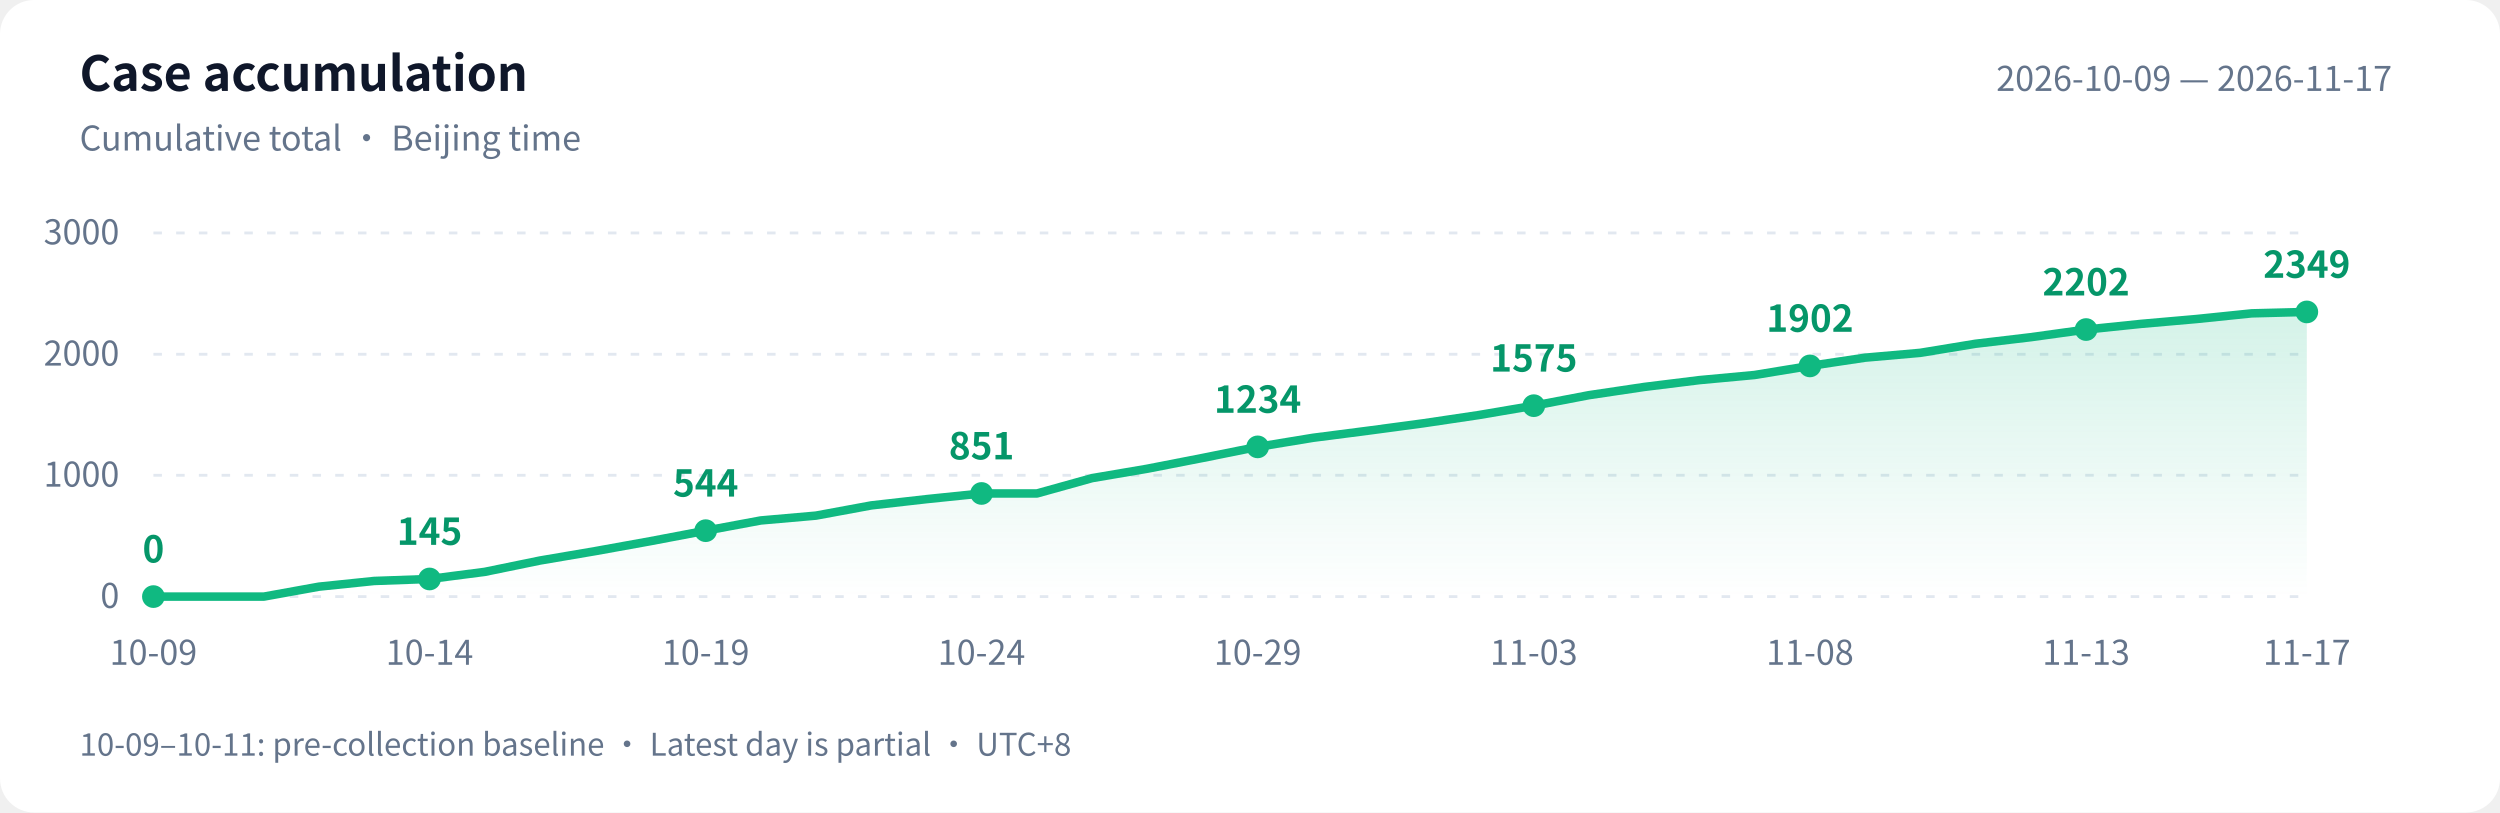
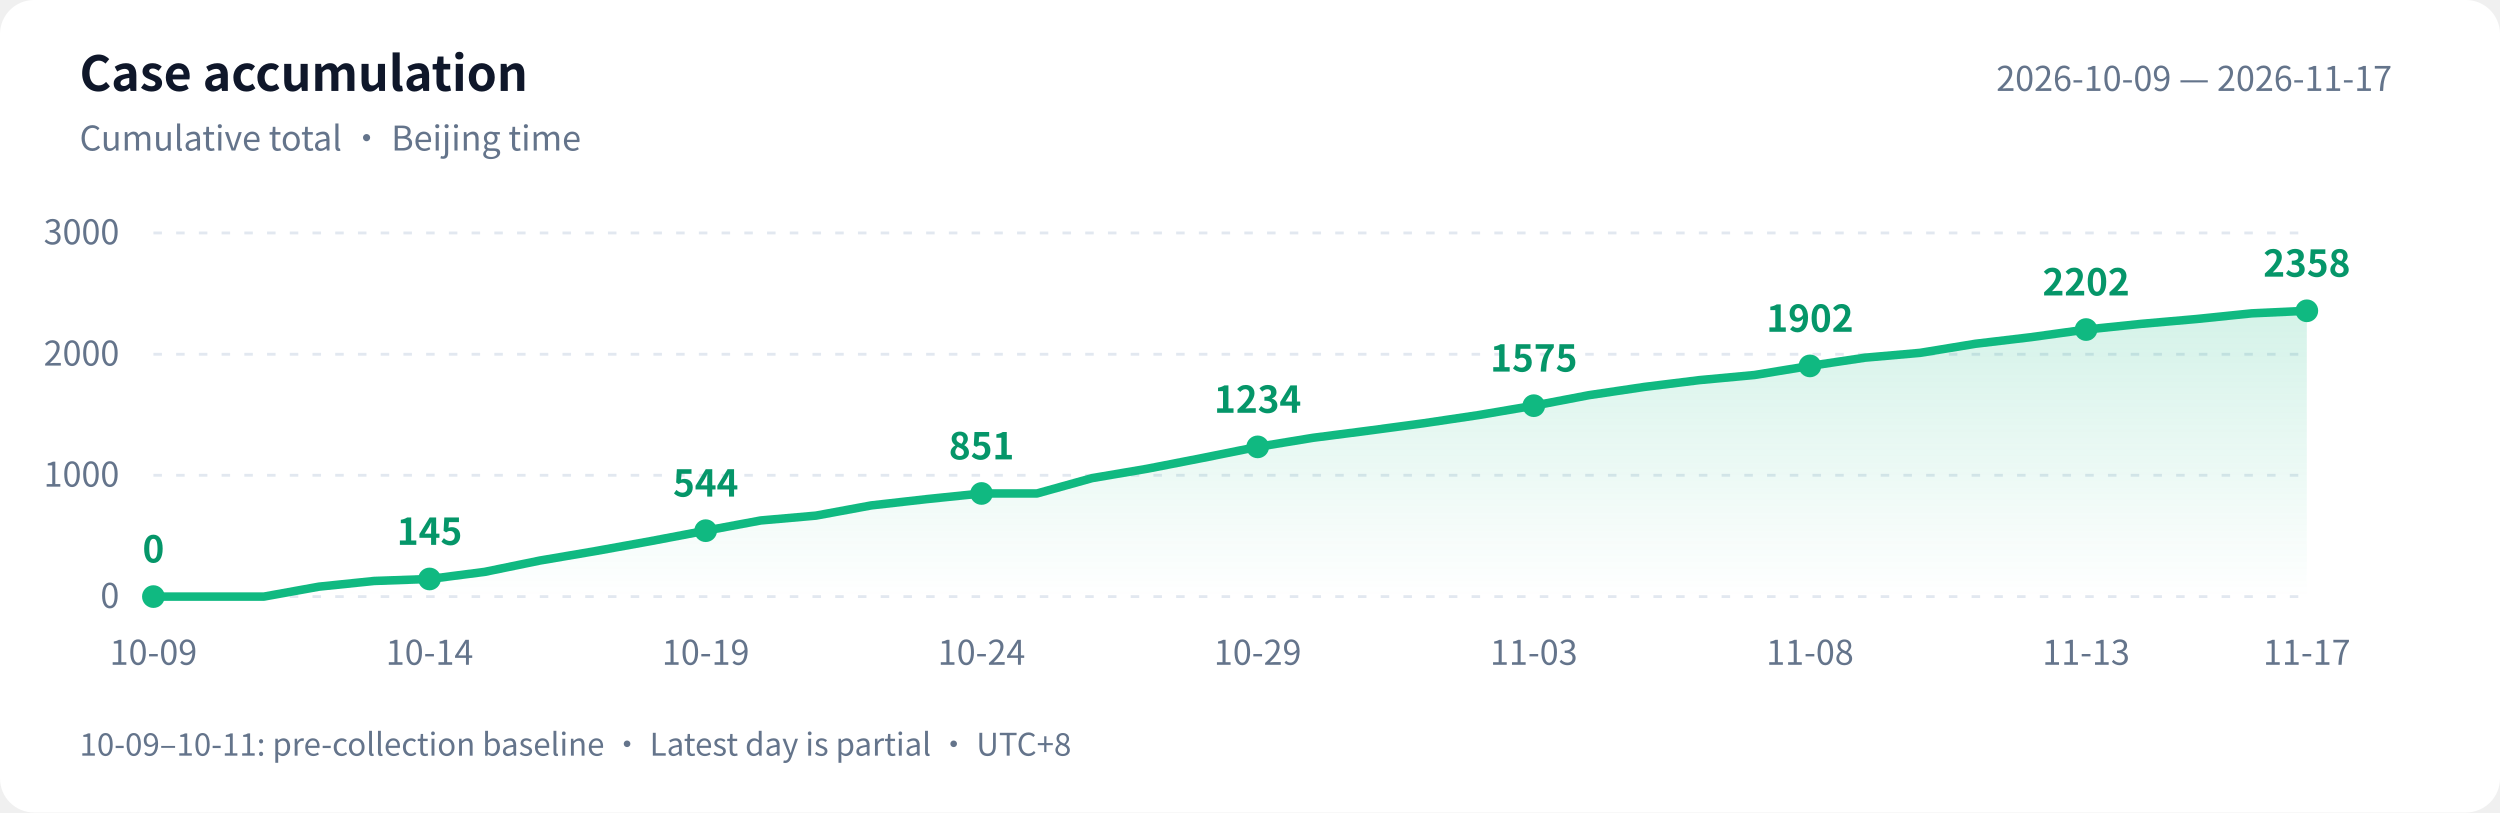
<svg xmlns="http://www.w3.org/2000/svg" width="880" height="286" viewBox="0 0 880 286" role="img" aria-labelledby="title desc">
  <defs>
    <linearGradient id="area" x1="0" y1="0" x2="0" y2="1">
      <stop offset="0" stop-color="#10b981" stop-opacity=".18" />
      <stop offset="1" stop-color="#10b981" stop-opacity="0" />
    </linearGradient>
  </defs>
  <style>text{font-family:-apple-system,BlinkMacSystemFont,"PingFang SC","Microsoft YaHei","WenQuanYi Zen Hei","Segoe UI","Noto Sans CJK SC",sans-serif;fill:#64748b;font-size:12px}.bg{fill:#fff}.heading{fill:#0f172a;font-size:17px;font-weight:600}.grid{stroke:#e2e8f0;stroke-dasharray:3 5}.value{fill:#059669;font-size:13px;font-weight:600}@media(prefers-color-scheme:dark){.bg{fill:#0d1117}text{fill:#8b949e}.heading{fill:#e6edf3}.grid{stroke:#30363d}.value{fill:#34d399}}</style>
  <rect class="bg" width="880" height="286" rx="12" />
  <text class="heading" x="28" y="32">Case accumulation</text>
  <text x="28" y="53">Cumulative total · Beijing time</text>
  <text x="842" y="32" text-anchor="end">2026-10-09 — 2026-11-17</text>
  <path class="grid" d="M 54 210.0 H 812" />
  <text x="42" y="214.0" text-anchor="end">0</text>
  <path class="grid" d="M 54 167.3 H 812" />
  <text x="42" y="171.3" text-anchor="end">1000</text>
  <path class="grid" d="M 54 124.7 H 812" />
  <text x="42" y="128.7" text-anchor="end">2000</text>
  <path class="grid" d="M 54 82.0 H 812" />
  <text x="42" y="86.0" text-anchor="end">3000</text>
-   <path d="M 54 210 L 54.0 210.0 L 73.4 210.0 L 92.9 210.0 L 112.3 206.5 L 131.7 204.5 L 151.2 203.8 L 170.6 201.3 L 190.1 197.3 L 209.5 194.0 L 228.9 190.5 L 248.4 186.8 L 267.8 183.2 L 287.2 181.5 L 306.7 177.9 L 326.1 175.7 L 345.5 173.7 L 365.0 173.7 L 384.4 168.3 L 403.8 165.0 L 423.3 161.2 L 442.7 157.3 L 462.2 154.1 L 481.6 151.6 L 501.0 149.0 L 520.5 146.1 L 539.9 142.8 L 559.3 139.1 L 578.8 136.2 L 598.2 133.8 L 617.6 132.0 L 637.1 128.8 L 656.5 125.9 L 675.9 124.2 L 695.4 121.0 L 714.8 118.7 L 734.3 116.0 L 753.7 114.0 L 773.1 112.3 L 792.6 110.3 L 812.0 109.8 L 812.0 210 Z" fill="url(#area)" />
-   <polyline points="54.0,210.0 73.4,210.0 92.9,210.0 112.3,206.5 131.7,204.5 151.2,203.8 170.6,201.3 190.1,197.3 209.5,194.0 228.9,190.5 248.4,186.8 267.8,183.2 287.2,181.5 306.7,177.9 326.1,175.7 345.5,173.7 365.0,173.7 384.4,168.3 403.8,165.0 423.3,161.2 442.7,157.3 462.2,154.1 481.6,151.6 501.0,149.0 520.5,146.1 539.9,142.8 559.3,139.1 578.8,136.2 598.2,133.8 617.6,132.0 637.1,128.8 656.5,125.9 675.9,124.2 695.4,121.0 714.8,118.7 734.3,116.0 753.7,114.0 773.1,112.3 792.6,110.3 812.0,109.8" fill="none" stroke="#10b981" stroke-width="3" stroke-linejoin="round" stroke-linecap="round" />
+   <path d="M 54 210 L 54.0 210.0 L 73.4 210.0 L 92.9 210.0 L 112.3 206.5 L 131.7 204.5 L 151.2 203.8 L 170.6 201.3 L 190.1 197.3 L 209.5 194.0 L 228.9 190.5 L 248.4 186.8 L 267.8 183.2 L 287.2 181.5 L 306.7 177.9 L 326.1 175.7 L 345.5 173.7 L 365.0 173.7 L 384.4 168.3 L 403.8 165.0 L 423.3 161.2 L 442.7 157.3 L 462.2 154.1 L 481.6 151.6 L 501.0 149.0 L 520.5 146.1 L 539.9 142.8 L 559.3 139.1 L 578.8 136.2 L 598.2 133.8 L 617.6 132.0 L 637.1 128.8 L 656.5 125.9 L 675.9 124.2 L 695.4 121.0 L 714.8 118.7 L 734.3 116.0 L 753.7 114.0 L 773.1 112.3 L 792.6 110.3 L 812.0 109.4 L 812.0 210 Z" fill="url(#area)" />
+   <polyline points="54.0,210.0 73.4,210.0 92.9,210.0 112.3,206.5 131.7,204.5 151.2,203.8 170.6,201.3 190.1,197.3 209.5,194.0 228.9,190.5 248.4,186.8 267.8,183.2 287.2,181.5 306.7,177.9 326.1,175.7 345.5,173.7 365.0,173.7 384.4,168.3 403.8,165.0 423.3,161.2 442.7,157.3 462.2,154.1 481.6,151.6 501.0,149.0 520.5,146.1 539.9,142.8 559.3,139.1 578.8,136.2 598.2,133.8 617.6,132.0 637.1,128.8 656.5,125.9 675.9,124.2 695.4,121.0 714.8,118.7 734.3,116.0 753.7,114.0 773.1,112.3 792.6,110.3 812.0,109.4" fill="none" stroke="#10b981" stroke-width="3" stroke-linejoin="round" stroke-linecap="round" />
  <circle cx="54.0" cy="210.0" r="4" fill="#10b981" />
  <text class="value" x="54.0" y="198.0" text-anchor="middle">0</text>
  <text x="54.0" y="234" text-anchor="middle">10-09</text>
  <circle cx="151.2" cy="203.8" r="4" fill="#10b981" />
  <text class="value" x="151.2" y="191.8" text-anchor="middle">145</text>
  <text x="151.2" y="234" text-anchor="middle">10-14</text>
  <circle cx="248.4" cy="186.8" r="4" fill="#10b981" />
  <text class="value" x="248.4" y="174.8" text-anchor="middle">544</text>
  <text x="248.4" y="234" text-anchor="middle">10-19</text>
  <circle cx="345.5" cy="173.7" r="4" fill="#10b981" />
  <text class="value" x="345.5" y="161.7" text-anchor="middle">851</text>
  <text x="345.5" y="234" text-anchor="middle">10-24</text>
  <circle cx="442.7" cy="157.3" r="4" fill="#10b981" />
  <text class="value" x="442.7" y="145.3" text-anchor="middle">1234</text>
  <text x="442.7" y="234" text-anchor="middle">10-29</text>
  <circle cx="539.9" cy="142.8" r="4" fill="#10b981" />
  <text class="value" x="539.9" y="130.8" text-anchor="middle">1575</text>
  <text x="539.9" y="234" text-anchor="middle">11-03</text>
  <circle cx="637.1" cy="128.8" r="4" fill="#10b981" />
  <text class="value" x="637.1" y="116.8" text-anchor="middle">1902</text>
  <text x="637.1" y="234" text-anchor="middle">11-08</text>
  <circle cx="734.3" cy="116.0" r="4" fill="#10b981" />
  <text class="value" x="734.3" y="104.0" text-anchor="middle">2202</text>
  <text x="734.3" y="234" text-anchor="middle">11-13</text>
-   <circle cx="812.0" cy="109.8" r="4" fill="#10b981" />
-   <text class="value" x="812.0" y="97.8" text-anchor="middle">2349</text>
+   <circle cx="812.0" cy="109.4" r="4" fill="#10b981" />
+   <text class="value" x="812.0" y="97.4" text-anchor="middle">2358</text>
  <text x="812.0" y="234" text-anchor="middle">11-17</text>
  <text x="28" y="266" style="font-size:11px">10-09–10-11: pre-collection baseline · Latest day is partial · UTC+8</text>
</svg>
